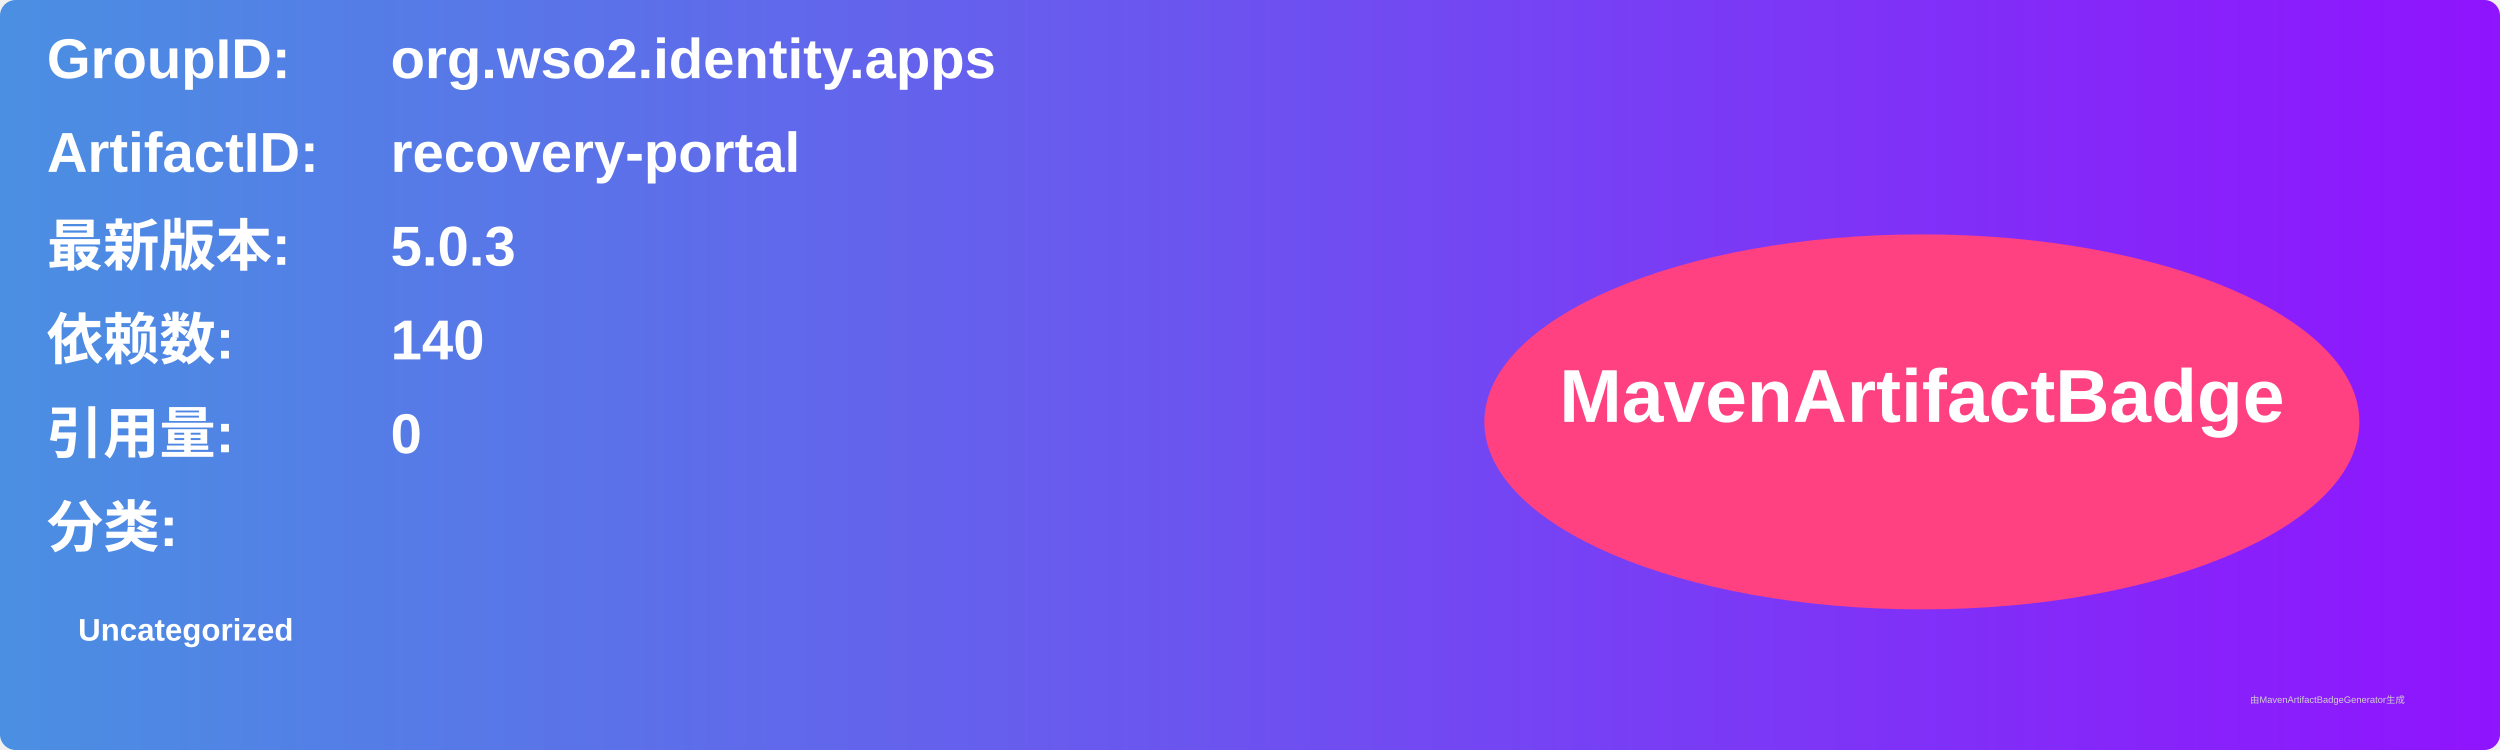
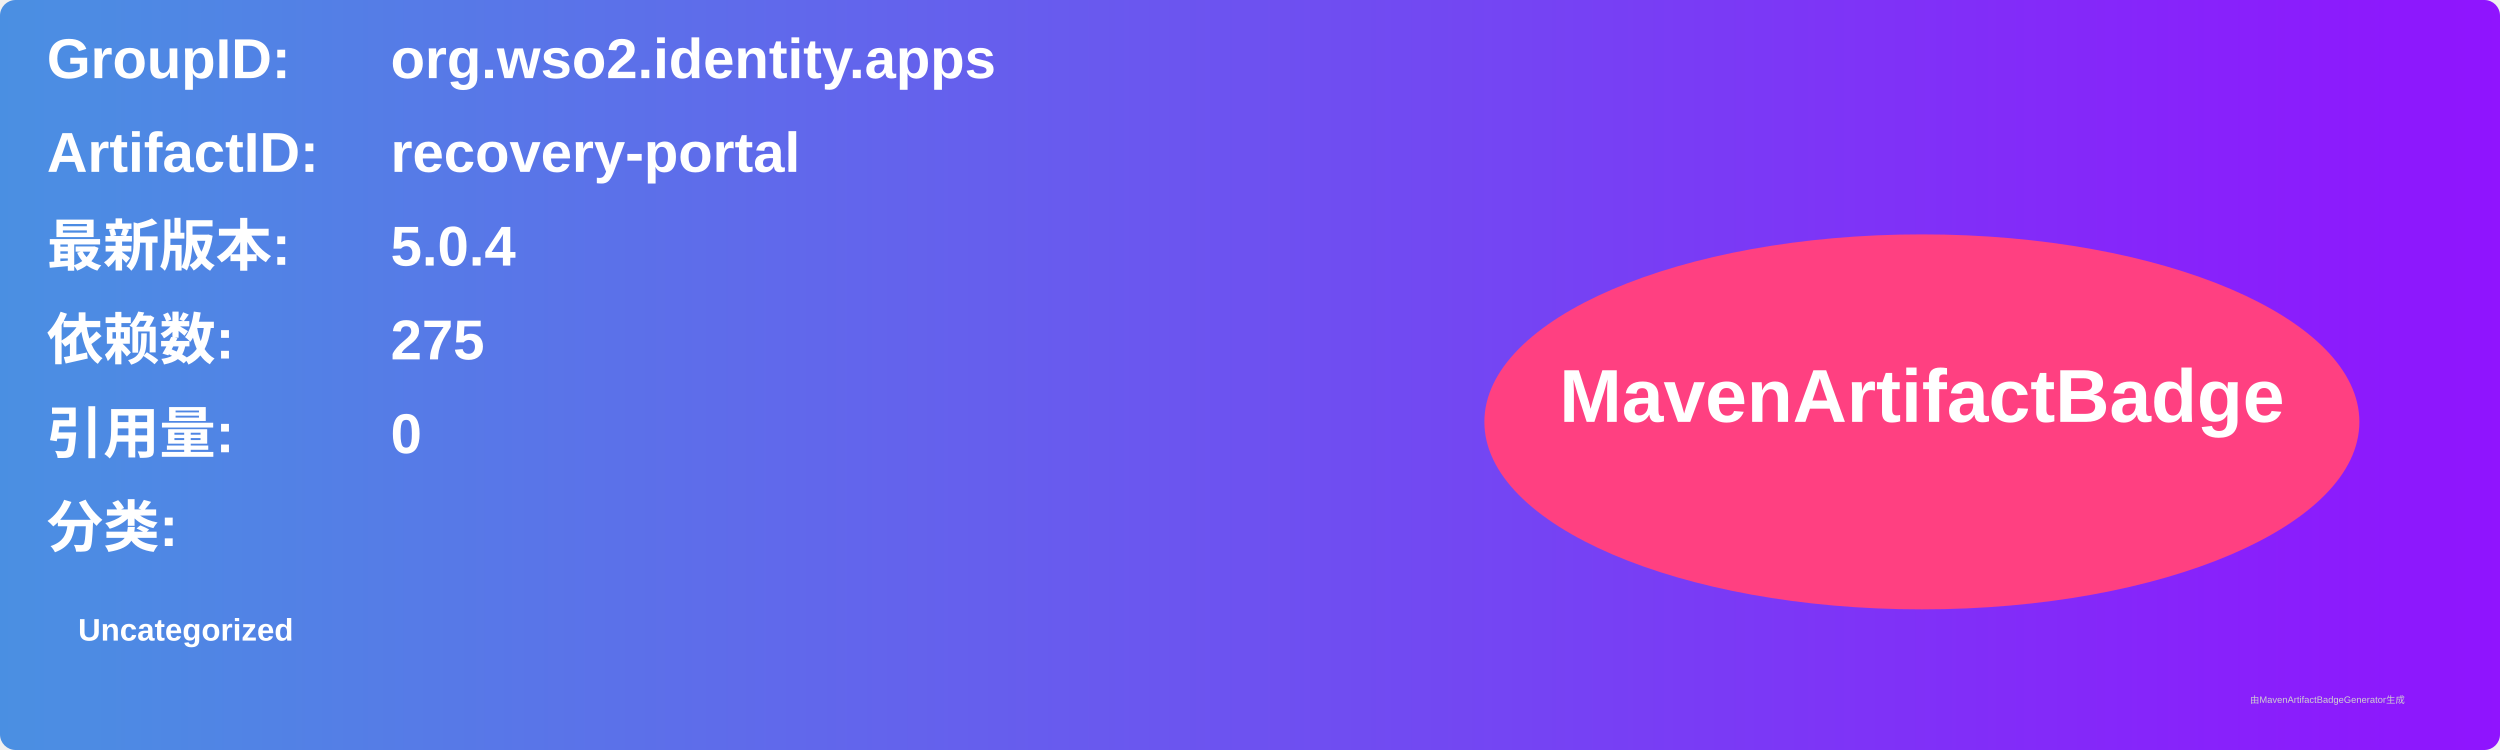
<svg xmlns="http://www.w3.org/2000/svg" width="800" height="240" viewBox="0 0 800 240">
  <linearGradient id="grad" x1="0%" y1="0%" x2="100%" y2="0%">
    <stop offset="0%" stop-color="#4a90e2" />
    <stop offset="100%" stop-color="#9013fe" />
  </linearGradient>
  <rect width="100%" height="100%" rx="5" ry="5" fill="url(#grad)" />
  <g transform="translate(15, 15)">
    <text x="0" y="10" font-family="Arial" font-size="18" fill="white" font-weight="bold" width="260">GroupID:</text>
    <text x="110" y="10" font-family="Arial" font-size="18" fill="white" font-weight="bold" width="460">org.wso2.identity.apps</text>
    <text x="0" y="40" font-family="Arial" font-size="18" fill="white" font-weight="bold" width="260">ArtifactID:</text>
    <text x="110" y="40" font-family="Arial" font-size="18" fill="white" font-weight="bold" width="460">recovery-portal</text>
    <text x="0" y="70" font-family="Arial" font-size="18" fill="white" font-weight="bold">最新版本:</text>
    <text x="110" y="70" font-family="Arial" font-size="18" fill="white" font-weight="bold">
-       <tspan font-weight="bold">5.0.3</tspan>
+       <tspan font-weight="bold">5.0.4</tspan>
    </text>
    <text x="0" y="100" font-family="Arial" font-size="18" fill="white" font-weight="bold">依赖数: </text>
    <text x="110" y="100" font-family="Arial" font-size="18" fill="white">
-       <tspan font-weight="bold">140</tspan>
+       <tspan font-weight="bold">275</tspan>
    </text>
    <text x="0" y="130" font-family="Arial" font-size="18" fill="white" font-weight="bold">引用量: </text>
    <text x="110" y="130" font-family="Arial" font-size="18" fill="white">
      <tspan font-weight="bold">0</tspan>
    </text>
    <text x="0" y="160" font-family="Arial" font-size="18" fill="white" font-weight="bold">分类:</text>
    <text x="10" y="190" font-family="Arial" font-size="10" fill="white">
      <tspan font-weight="bold">Uncategorized</tspan>
    </text>
    <ellipse cx="600" cy="120" rx="140" ry="60" fill="#ff4081" />
    <text x="600" y="120" text-anchor="middle" font-family="Arial" font-size="24" fill="white" font-weight="bold">MavenArtifactBadge</text>
  </g>
  <text x="720" y="225" font-family="Arial" font-size="3" fill="#d0d0d0">由MavenArtifactBadgeGenerator生成</text>
</svg>
